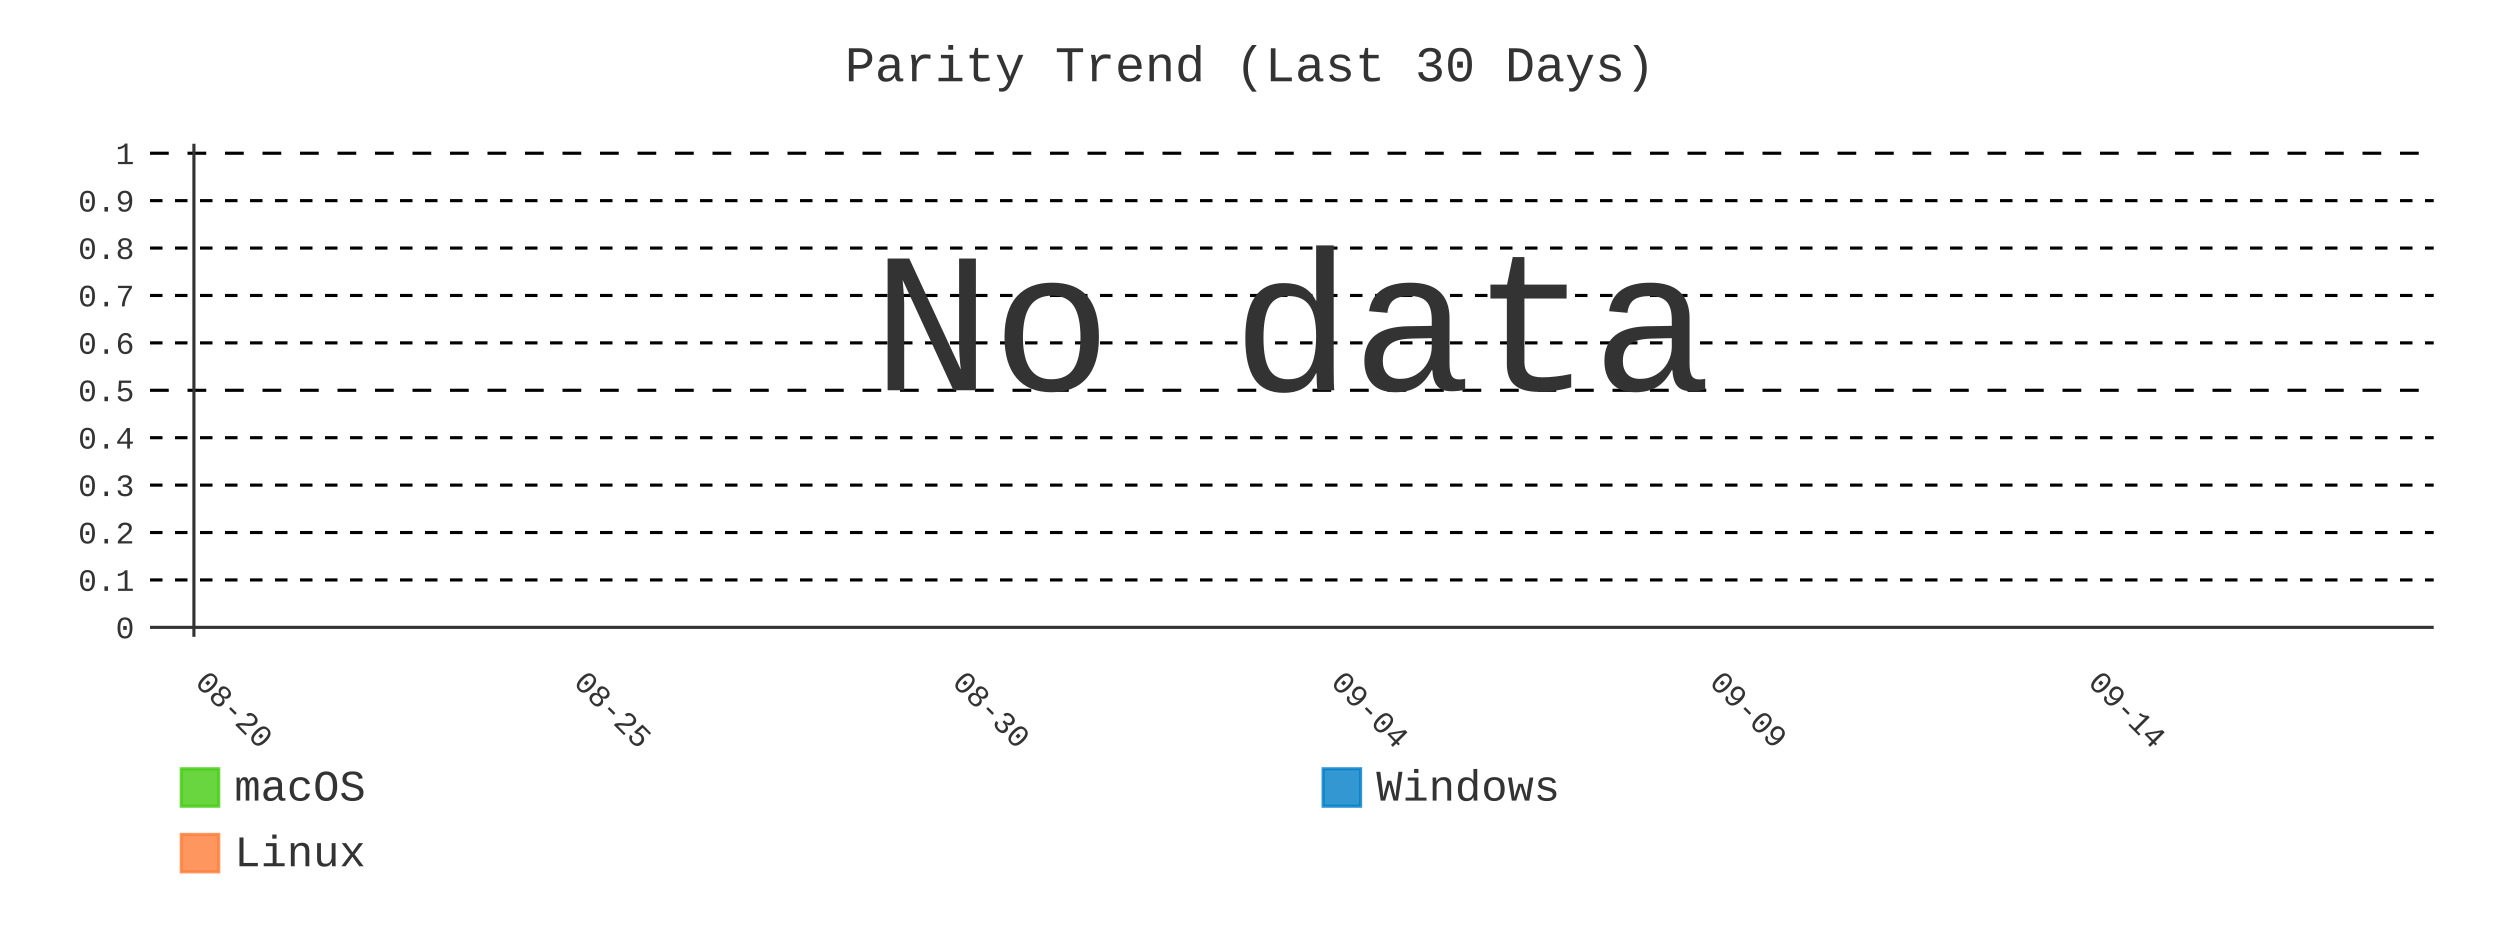
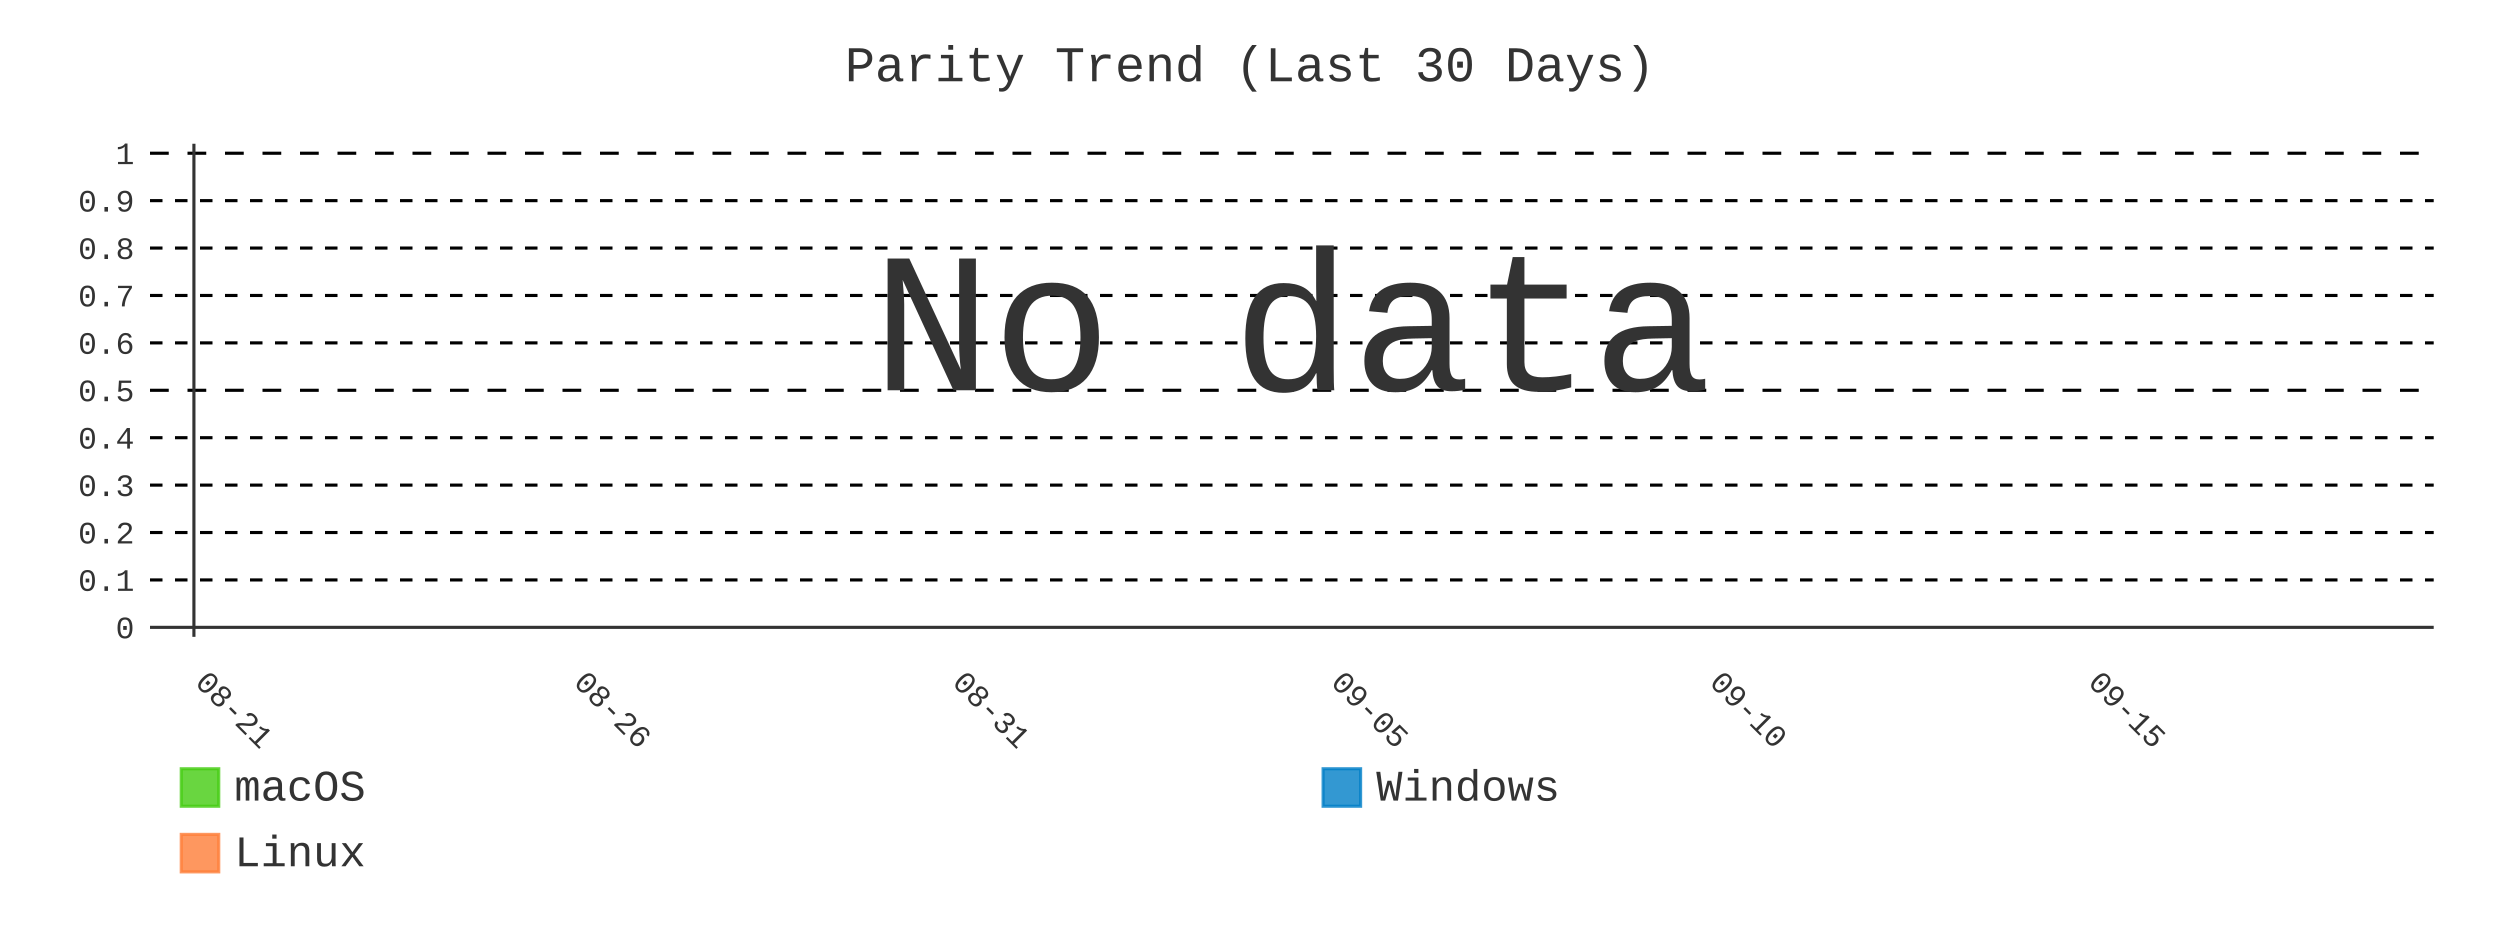
- <svg xmlns="http://www.w3.org/2000/svg" id="chart-445c46e2-2394-4cc8-96dc-a495e561fd66" class="pygal-chart" viewBox="0 0 800 300">
+ <svg xmlns="http://www.w3.org/2000/svg" id="chart-98020100-5d08-403e-9125-8034a4bf9390" class="pygal-chart" viewBox="0 0 800 300">
  <defs>
-     <style type="text/css">#chart-445c46e2-2394-4cc8-96dc-a495e561fd66{-webkit-user-select:none;-webkit-font-smoothing:antialiased;font-family:Consolas,"Liberation Mono",Menlo,Courier,monospace}#chart-445c46e2-2394-4cc8-96dc-a495e561fd66 .title{font-family:Consolas,"Liberation Mono",Menlo,Courier,monospace;font-size:16px}#chart-445c46e2-2394-4cc8-96dc-a495e561fd66 .legends .legend text{font-family:Consolas,"Liberation Mono",Menlo,Courier,monospace;font-size:14px}#chart-445c46e2-2394-4cc8-96dc-a495e561fd66 .axis text{font-family:Consolas,"Liberation Mono",Menlo,Courier,monospace;font-size:10px}#chart-445c46e2-2394-4cc8-96dc-a495e561fd66 .axis text.major{font-family:Consolas,"Liberation Mono",Menlo,Courier,monospace;font-size:10px}#chart-445c46e2-2394-4cc8-96dc-a495e561fd66 .text-overlay text.value{font-family:Consolas,"Liberation Mono",Menlo,Courier,monospace;font-size:16px}#chart-445c46e2-2394-4cc8-96dc-a495e561fd66 .text-overlay text.label{font-family:Consolas,"Liberation Mono",Menlo,Courier,monospace;font-size:10px}#chart-445c46e2-2394-4cc8-96dc-a495e561fd66 .tooltip{font-family:Consolas,"Liberation Mono",Menlo,Courier,monospace;font-size:14px}#chart-445c46e2-2394-4cc8-96dc-a495e561fd66 text.no_data{font-family:Consolas,"Liberation Mono",Menlo,Courier,monospace;font-size:64px}
- #chart-445c46e2-2394-4cc8-96dc-a495e561fd66{background-color:transparent}#chart-445c46e2-2394-4cc8-96dc-a495e561fd66 path,#chart-445c46e2-2394-4cc8-96dc-a495e561fd66 line,#chart-445c46e2-2394-4cc8-96dc-a495e561fd66 rect,#chart-445c46e2-2394-4cc8-96dc-a495e561fd66 circle{-webkit-transition:400ms;-moz-transition:400ms;transition:400ms}#chart-445c46e2-2394-4cc8-96dc-a495e561fd66 .graph &gt; .background{fill:transparent}#chart-445c46e2-2394-4cc8-96dc-a495e561fd66 .plot &gt; .background{fill:transparent}#chart-445c46e2-2394-4cc8-96dc-a495e561fd66 .graph{fill:#333}#chart-445c46e2-2394-4cc8-96dc-a495e561fd66 text.no_data{fill:#333}#chart-445c46e2-2394-4cc8-96dc-a495e561fd66 .title{fill:#333}#chart-445c46e2-2394-4cc8-96dc-a495e561fd66 .legends .legend text{fill:#333}#chart-445c46e2-2394-4cc8-96dc-a495e561fd66 .legends .legend:hover text{fill:#333}#chart-445c46e2-2394-4cc8-96dc-a495e561fd66 .axis .line{stroke:#333}#chart-445c46e2-2394-4cc8-96dc-a495e561fd66 .axis .guide.line{stroke:#666}#chart-445c46e2-2394-4cc8-96dc-a495e561fd66 .axis .major.line{stroke:#333}#chart-445c46e2-2394-4cc8-96dc-a495e561fd66 .axis text.major{fill:#333}#chart-445c46e2-2394-4cc8-96dc-a495e561fd66 .axis.y .guides:hover .guide.line,#chart-445c46e2-2394-4cc8-96dc-a495e561fd66 .line-graph .axis.x .guides:hover .guide.line,#chart-445c46e2-2394-4cc8-96dc-a495e561fd66 .stackedline-graph .axis.x .guides:hover .guide.line,#chart-445c46e2-2394-4cc8-96dc-a495e561fd66 .xy-graph .axis.x .guides:hover .guide.line{stroke:#333}#chart-445c46e2-2394-4cc8-96dc-a495e561fd66 .axis .guides:hover text{fill:#333}#chart-445c46e2-2394-4cc8-96dc-a495e561fd66 .reactive{fill-opacity:.8;stroke-opacity:.8;stroke-width:1}#chart-445c46e2-2394-4cc8-96dc-a495e561fd66 .ci{stroke:#333}#chart-445c46e2-2394-4cc8-96dc-a495e561fd66 .reactive.active,#chart-445c46e2-2394-4cc8-96dc-a495e561fd66 .active .reactive{fill-opacity:.9;stroke-opacity:.9;stroke-width:4}#chart-445c46e2-2394-4cc8-96dc-a495e561fd66 .ci .reactive.active{stroke-width:1.5}#chart-445c46e2-2394-4cc8-96dc-a495e561fd66 .series text{fill:#333}#chart-445c46e2-2394-4cc8-96dc-a495e561fd66 .tooltip rect{fill:transparent;stroke:#333;-webkit-transition:opacity 400ms;-moz-transition:opacity 400ms;transition:opacity 400ms}#chart-445c46e2-2394-4cc8-96dc-a495e561fd66 .tooltip .label{fill:#333}#chart-445c46e2-2394-4cc8-96dc-a495e561fd66 .tooltip .label{fill:#333}#chart-445c46e2-2394-4cc8-96dc-a495e561fd66 .tooltip .legend{font-size:.8em;fill:#666}#chart-445c46e2-2394-4cc8-96dc-a495e561fd66 .tooltip .x_label{font-size:.6em;fill:#333}#chart-445c46e2-2394-4cc8-96dc-a495e561fd66 .tooltip .xlink{font-size:.5em;text-decoration:underline}#chart-445c46e2-2394-4cc8-96dc-a495e561fd66 .tooltip .value{font-size:1.5em}#chart-445c46e2-2394-4cc8-96dc-a495e561fd66 .bound{font-size:.5em}#chart-445c46e2-2394-4cc8-96dc-a495e561fd66 .max-value{font-size:.75em;fill:#666}#chart-445c46e2-2394-4cc8-96dc-a495e561fd66 .map-element{fill:transparent;stroke:#666 !important}#chart-445c46e2-2394-4cc8-96dc-a495e561fd66 .map-element .reactive{fill-opacity:inherit;stroke-opacity:inherit}#chart-445c46e2-2394-4cc8-96dc-a495e561fd66 .color-0,#chart-445c46e2-2394-4cc8-96dc-a495e561fd66 .color-0 a:visited{stroke:#4c1;fill:#4c1}#chart-445c46e2-2394-4cc8-96dc-a495e561fd66 .color-1,#chart-445c46e2-2394-4cc8-96dc-a495e561fd66 .color-1 a:visited{stroke:#007ec6;fill:#007ec6}#chart-445c46e2-2394-4cc8-96dc-a495e561fd66 .color-2,#chart-445c46e2-2394-4cc8-96dc-a495e561fd66 .color-2 a:visited{stroke:#fe7d37;fill:#fe7d37}#chart-445c46e2-2394-4cc8-96dc-a495e561fd66 .text-overlay .color-0 text{fill:black}#chart-445c46e2-2394-4cc8-96dc-a495e561fd66 .text-overlay .color-1 text{fill:black}#chart-445c46e2-2394-4cc8-96dc-a495e561fd66 .text-overlay .color-2 text{fill:black}#chart-445c46e2-2394-4cc8-96dc-a495e561fd66 .series{stroke-width:2}#chart-445c46e2-2394-4cc8-96dc-a495e561fd66 .series.serie-0{stroke-width:2}#chart-445c46e2-2394-4cc8-96dc-a495e561fd66 .series.serie-1{stroke-width:2}#chart-445c46e2-2394-4cc8-96dc-a495e561fd66 .series.serie-2{stroke-width:2}
- #chart-445c46e2-2394-4cc8-96dc-a495e561fd66 text.no_data{text-anchor:middle}#chart-445c46e2-2394-4cc8-96dc-a495e561fd66 .guide.line{fill:none}#chart-445c46e2-2394-4cc8-96dc-a495e561fd66 .centered{text-anchor:middle}#chart-445c46e2-2394-4cc8-96dc-a495e561fd66 .title{text-anchor:middle}#chart-445c46e2-2394-4cc8-96dc-a495e561fd66 .legends .legend text{fill-opacity:1}#chart-445c46e2-2394-4cc8-96dc-a495e561fd66 .axis.x text{text-anchor:middle}#chart-445c46e2-2394-4cc8-96dc-a495e561fd66 .axis.x:not(.web) text[transform]{text-anchor:start}#chart-445c46e2-2394-4cc8-96dc-a495e561fd66 .axis.x:not(.web) text[transform].backwards{text-anchor:end}#chart-445c46e2-2394-4cc8-96dc-a495e561fd66 .axis.y text{text-anchor:end}#chart-445c46e2-2394-4cc8-96dc-a495e561fd66 .axis.y text[transform].backwards{text-anchor:start}#chart-445c46e2-2394-4cc8-96dc-a495e561fd66 .axis.y2 text{text-anchor:start}#chart-445c46e2-2394-4cc8-96dc-a495e561fd66 .axis.y2 text[transform].backwards{text-anchor:end}#chart-445c46e2-2394-4cc8-96dc-a495e561fd66 .axis .guide.line{stroke-dasharray:4,4;stroke:black}#chart-445c46e2-2394-4cc8-96dc-a495e561fd66 .axis .major.guide.line{stroke-dasharray:6,6;stroke:black}#chart-445c46e2-2394-4cc8-96dc-a495e561fd66 .horizontal .axis.y .guide.line,#chart-445c46e2-2394-4cc8-96dc-a495e561fd66 .horizontal .axis.y2 .guide.line,#chart-445c46e2-2394-4cc8-96dc-a495e561fd66 .vertical .axis.x .guide.line{opacity:0}#chart-445c46e2-2394-4cc8-96dc-a495e561fd66 .horizontal .axis.always_show .guide.line,#chart-445c46e2-2394-4cc8-96dc-a495e561fd66 .vertical .axis.always_show .guide.line{opacity:1 !important}#chart-445c46e2-2394-4cc8-96dc-a495e561fd66 .axis.y .guides:hover .guide.line,#chart-445c46e2-2394-4cc8-96dc-a495e561fd66 .axis.y2 .guides:hover .guide.line,#chart-445c46e2-2394-4cc8-96dc-a495e561fd66 .axis.x .guides:hover .guide.line{opacity:1}#chart-445c46e2-2394-4cc8-96dc-a495e561fd66 .axis .guides:hover text{opacity:1}#chart-445c46e2-2394-4cc8-96dc-a495e561fd66 .nofill{fill:none}#chart-445c46e2-2394-4cc8-96dc-a495e561fd66 .subtle-fill{fill-opacity:.2}#chart-445c46e2-2394-4cc8-96dc-a495e561fd66 .dot{stroke-width:1px;fill-opacity:1;stroke-opacity:1}#chart-445c46e2-2394-4cc8-96dc-a495e561fd66 .dot.active{stroke-width:5px}#chart-445c46e2-2394-4cc8-96dc-a495e561fd66 .dot.negative{fill:transparent}#chart-445c46e2-2394-4cc8-96dc-a495e561fd66 text,#chart-445c46e2-2394-4cc8-96dc-a495e561fd66 tspan{stroke:none !important}#chart-445c46e2-2394-4cc8-96dc-a495e561fd66 .series text.active{opacity:1}#chart-445c46e2-2394-4cc8-96dc-a495e561fd66 .tooltip rect{fill-opacity:.95;stroke-width:.5}#chart-445c46e2-2394-4cc8-96dc-a495e561fd66 .tooltip text{fill-opacity:1}#chart-445c46e2-2394-4cc8-96dc-a495e561fd66 .showable{visibility:hidden}#chart-445c46e2-2394-4cc8-96dc-a495e561fd66 .showable.shown{visibility:visible}#chart-445c46e2-2394-4cc8-96dc-a495e561fd66 .gauge-background{fill:rgba(229,229,229,1);stroke:none}#chart-445c46e2-2394-4cc8-96dc-a495e561fd66 .bg-lines{stroke:transparent;stroke-width:2px}</style>
+     <style type="text/css">#chart-98020100-5d08-403e-9125-8034a4bf9390{-webkit-user-select:none;-webkit-font-smoothing:antialiased;font-family:Consolas,"Liberation Mono",Menlo,Courier,monospace}#chart-98020100-5d08-403e-9125-8034a4bf9390 .title{font-family:Consolas,"Liberation Mono",Menlo,Courier,monospace;font-size:16px}#chart-98020100-5d08-403e-9125-8034a4bf9390 .legends .legend text{font-family:Consolas,"Liberation Mono",Menlo,Courier,monospace;font-size:14px}#chart-98020100-5d08-403e-9125-8034a4bf9390 .axis text{font-family:Consolas,"Liberation Mono",Menlo,Courier,monospace;font-size:10px}#chart-98020100-5d08-403e-9125-8034a4bf9390 .axis text.major{font-family:Consolas,"Liberation Mono",Menlo,Courier,monospace;font-size:10px}#chart-98020100-5d08-403e-9125-8034a4bf9390 .text-overlay text.value{font-family:Consolas,"Liberation Mono",Menlo,Courier,monospace;font-size:16px}#chart-98020100-5d08-403e-9125-8034a4bf9390 .text-overlay text.label{font-family:Consolas,"Liberation Mono",Menlo,Courier,monospace;font-size:10px}#chart-98020100-5d08-403e-9125-8034a4bf9390 .tooltip{font-family:Consolas,"Liberation Mono",Menlo,Courier,monospace;font-size:14px}#chart-98020100-5d08-403e-9125-8034a4bf9390 text.no_data{font-family:Consolas,"Liberation Mono",Menlo,Courier,monospace;font-size:64px}
+ #chart-98020100-5d08-403e-9125-8034a4bf9390{background-color:transparent}#chart-98020100-5d08-403e-9125-8034a4bf9390 path,#chart-98020100-5d08-403e-9125-8034a4bf9390 line,#chart-98020100-5d08-403e-9125-8034a4bf9390 rect,#chart-98020100-5d08-403e-9125-8034a4bf9390 circle{-webkit-transition:400ms;-moz-transition:400ms;transition:400ms}#chart-98020100-5d08-403e-9125-8034a4bf9390 .graph &gt; .background{fill:transparent}#chart-98020100-5d08-403e-9125-8034a4bf9390 .plot &gt; .background{fill:transparent}#chart-98020100-5d08-403e-9125-8034a4bf9390 .graph{fill:#333}#chart-98020100-5d08-403e-9125-8034a4bf9390 text.no_data{fill:#333}#chart-98020100-5d08-403e-9125-8034a4bf9390 .title{fill:#333}#chart-98020100-5d08-403e-9125-8034a4bf9390 .legends .legend text{fill:#333}#chart-98020100-5d08-403e-9125-8034a4bf9390 .legends .legend:hover text{fill:#333}#chart-98020100-5d08-403e-9125-8034a4bf9390 .axis .line{stroke:#333}#chart-98020100-5d08-403e-9125-8034a4bf9390 .axis .guide.line{stroke:#666}#chart-98020100-5d08-403e-9125-8034a4bf9390 .axis .major.line{stroke:#333}#chart-98020100-5d08-403e-9125-8034a4bf9390 .axis text.major{fill:#333}#chart-98020100-5d08-403e-9125-8034a4bf9390 .axis.y .guides:hover .guide.line,#chart-98020100-5d08-403e-9125-8034a4bf9390 .line-graph .axis.x .guides:hover .guide.line,#chart-98020100-5d08-403e-9125-8034a4bf9390 .stackedline-graph .axis.x .guides:hover .guide.line,#chart-98020100-5d08-403e-9125-8034a4bf9390 .xy-graph .axis.x .guides:hover .guide.line{stroke:#333}#chart-98020100-5d08-403e-9125-8034a4bf9390 .axis .guides:hover text{fill:#333}#chart-98020100-5d08-403e-9125-8034a4bf9390 .reactive{fill-opacity:.8;stroke-opacity:.8;stroke-width:1}#chart-98020100-5d08-403e-9125-8034a4bf9390 .ci{stroke:#333}#chart-98020100-5d08-403e-9125-8034a4bf9390 .reactive.active,#chart-98020100-5d08-403e-9125-8034a4bf9390 .active .reactive{fill-opacity:.9;stroke-opacity:.9;stroke-width:4}#chart-98020100-5d08-403e-9125-8034a4bf9390 .ci .reactive.active{stroke-width:1.5}#chart-98020100-5d08-403e-9125-8034a4bf9390 .series text{fill:#333}#chart-98020100-5d08-403e-9125-8034a4bf9390 .tooltip rect{fill:transparent;stroke:#333;-webkit-transition:opacity 400ms;-moz-transition:opacity 400ms;transition:opacity 400ms}#chart-98020100-5d08-403e-9125-8034a4bf9390 .tooltip .label{fill:#333}#chart-98020100-5d08-403e-9125-8034a4bf9390 .tooltip .label{fill:#333}#chart-98020100-5d08-403e-9125-8034a4bf9390 .tooltip .legend{font-size:.8em;fill:#666}#chart-98020100-5d08-403e-9125-8034a4bf9390 .tooltip .x_label{font-size:.6em;fill:#333}#chart-98020100-5d08-403e-9125-8034a4bf9390 .tooltip .xlink{font-size:.5em;text-decoration:underline}#chart-98020100-5d08-403e-9125-8034a4bf9390 .tooltip .value{font-size:1.5em}#chart-98020100-5d08-403e-9125-8034a4bf9390 .bound{font-size:.5em}#chart-98020100-5d08-403e-9125-8034a4bf9390 .max-value{font-size:.75em;fill:#666}#chart-98020100-5d08-403e-9125-8034a4bf9390 .map-element{fill:transparent;stroke:#666 !important}#chart-98020100-5d08-403e-9125-8034a4bf9390 .map-element .reactive{fill-opacity:inherit;stroke-opacity:inherit}#chart-98020100-5d08-403e-9125-8034a4bf9390 .color-0,#chart-98020100-5d08-403e-9125-8034a4bf9390 .color-0 a:visited{stroke:#4c1;fill:#4c1}#chart-98020100-5d08-403e-9125-8034a4bf9390 .color-1,#chart-98020100-5d08-403e-9125-8034a4bf9390 .color-1 a:visited{stroke:#007ec6;fill:#007ec6}#chart-98020100-5d08-403e-9125-8034a4bf9390 .color-2,#chart-98020100-5d08-403e-9125-8034a4bf9390 .color-2 a:visited{stroke:#fe7d37;fill:#fe7d37}#chart-98020100-5d08-403e-9125-8034a4bf9390 .text-overlay .color-0 text{fill:black}#chart-98020100-5d08-403e-9125-8034a4bf9390 .text-overlay .color-1 text{fill:black}#chart-98020100-5d08-403e-9125-8034a4bf9390 .text-overlay .color-2 text{fill:black}#chart-98020100-5d08-403e-9125-8034a4bf9390 .series{stroke-width:2}#chart-98020100-5d08-403e-9125-8034a4bf9390 .series.serie-0{stroke-width:2}#chart-98020100-5d08-403e-9125-8034a4bf9390 .series.serie-1{stroke-width:2}#chart-98020100-5d08-403e-9125-8034a4bf9390 .series.serie-2{stroke-width:2}
+ #chart-98020100-5d08-403e-9125-8034a4bf9390 text.no_data{text-anchor:middle}#chart-98020100-5d08-403e-9125-8034a4bf9390 .guide.line{fill:none}#chart-98020100-5d08-403e-9125-8034a4bf9390 .centered{text-anchor:middle}#chart-98020100-5d08-403e-9125-8034a4bf9390 .title{text-anchor:middle}#chart-98020100-5d08-403e-9125-8034a4bf9390 .legends .legend text{fill-opacity:1}#chart-98020100-5d08-403e-9125-8034a4bf9390 .axis.x text{text-anchor:middle}#chart-98020100-5d08-403e-9125-8034a4bf9390 .axis.x:not(.web) text[transform]{text-anchor:start}#chart-98020100-5d08-403e-9125-8034a4bf9390 .axis.x:not(.web) text[transform].backwards{text-anchor:end}#chart-98020100-5d08-403e-9125-8034a4bf9390 .axis.y text{text-anchor:end}#chart-98020100-5d08-403e-9125-8034a4bf9390 .axis.y text[transform].backwards{text-anchor:start}#chart-98020100-5d08-403e-9125-8034a4bf9390 .axis.y2 text{text-anchor:start}#chart-98020100-5d08-403e-9125-8034a4bf9390 .axis.y2 text[transform].backwards{text-anchor:end}#chart-98020100-5d08-403e-9125-8034a4bf9390 .axis .guide.line{stroke-dasharray:4,4;stroke:black}#chart-98020100-5d08-403e-9125-8034a4bf9390 .axis .major.guide.line{stroke-dasharray:6,6;stroke:black}#chart-98020100-5d08-403e-9125-8034a4bf9390 .horizontal .axis.y .guide.line,#chart-98020100-5d08-403e-9125-8034a4bf9390 .horizontal .axis.y2 .guide.line,#chart-98020100-5d08-403e-9125-8034a4bf9390 .vertical .axis.x .guide.line{opacity:0}#chart-98020100-5d08-403e-9125-8034a4bf9390 .horizontal .axis.always_show .guide.line,#chart-98020100-5d08-403e-9125-8034a4bf9390 .vertical .axis.always_show .guide.line{opacity:1 !important}#chart-98020100-5d08-403e-9125-8034a4bf9390 .axis.y .guides:hover .guide.line,#chart-98020100-5d08-403e-9125-8034a4bf9390 .axis.y2 .guides:hover .guide.line,#chart-98020100-5d08-403e-9125-8034a4bf9390 .axis.x .guides:hover .guide.line{opacity:1}#chart-98020100-5d08-403e-9125-8034a4bf9390 .axis .guides:hover text{opacity:1}#chart-98020100-5d08-403e-9125-8034a4bf9390 .nofill{fill:none}#chart-98020100-5d08-403e-9125-8034a4bf9390 .subtle-fill{fill-opacity:.2}#chart-98020100-5d08-403e-9125-8034a4bf9390 .dot{stroke-width:1px;fill-opacity:1;stroke-opacity:1}#chart-98020100-5d08-403e-9125-8034a4bf9390 .dot.active{stroke-width:5px}#chart-98020100-5d08-403e-9125-8034a4bf9390 .dot.negative{fill:transparent}#chart-98020100-5d08-403e-9125-8034a4bf9390 text,#chart-98020100-5d08-403e-9125-8034a4bf9390 tspan{stroke:none !important}#chart-98020100-5d08-403e-9125-8034a4bf9390 .series text.active{opacity:1}#chart-98020100-5d08-403e-9125-8034a4bf9390 .tooltip rect{fill-opacity:.95;stroke-width:.5}#chart-98020100-5d08-403e-9125-8034a4bf9390 .tooltip text{fill-opacity:1}#chart-98020100-5d08-403e-9125-8034a4bf9390 .showable{visibility:hidden}#chart-98020100-5d08-403e-9125-8034a4bf9390 .showable.shown{visibility:visible}#chart-98020100-5d08-403e-9125-8034a4bf9390 .gauge-background{fill:rgba(229,229,229,1);stroke:none}#chart-98020100-5d08-403e-9125-8034a4bf9390 .bg-lines{stroke:transparent;stroke-width:2px}</style>
  </defs>
  <g class="graph line-graph vertical">
    <rect x="0" y="0" width="800" height="300" class="background" />
    <g transform="translate(48, 46)" class="plot">
      <rect x="0" y="0" width="730.787" height="157.787" class="background" />
      <g class="axis y always_show">
        <g class="guides">
          <path d="M0 154.752 h730.787" class="axis major line" />
          <text x="-5" y="158.252" class="major">0</text>
        </g>
        <g class="guides">
          <path d="M0 139.581 h730.787" class="guide line" />
          <text x="-5" y="143.081" class="">0.1</text>
        </g>
        <g class="guides">
          <path d="M0 124.409 h730.787" class="guide line" />
          <text x="-5" y="127.909" class="">0.2</text>
        </g>
        <g class="guides">
          <path d="M0 109.237 h730.787" class="guide line" />
          <text x="-5" y="112.737" class="">0.3</text>
        </g>
        <g class="guides">
          <path d="M0 94.065 h730.787" class="guide line" />
          <text x="-5" y="97.565" class="">0.4</text>
        </g>
        <g class="guides">
          <path d="M0 78.893 h730.787" class="major guide line" />
          <text x="-5" y="82.393" class="major">0.5</text>
        </g>
        <g class="guides">
          <path d="M0 63.722 h730.787" class="guide line" />
          <text x="-5" y="67.222" class="">0.6</text>
        </g>
        <g class="guides">
          <path d="M0 48.55 h730.787" class="guide line" />
          <text x="-5" y="52.05" class="">0.7</text>
        </g>
        <g class="guides">
          <path d="M0 33.378 h730.787" class="guide line" />
          <text x="-5" y="36.878" class="">0.8</text>
        </g>
        <g class="guides">
          <path d="M0 18.206 h730.787" class="guide line" />
          <text x="-5" y="21.706" class="">0.9</text>
        </g>
        <g class="guides">
          <path d="M0 3.034 h730.787" class="major guide line" />
          <text x="-5" y="6.534" class="major">1</text>
        </g>
      </g>
      <g class="axis x">
        <g class="guides">
          <path d="M14.054 0 v157.787" class="major line" />
-           <text x="14.054" y="172.787" class="major" transform="rotate(45 14.05359 172.7868)">08-20</text>
+           <text x="14.054" y="172.787" class="major" transform="rotate(45 14.05359 172.7868)">08-21</text>
        </g>
        <g class="guides">
          <path d="M135.205 0 v157.787" class="major guide line" />
-           <text x="135.205" y="172.787" class="major" transform="rotate(45 135.2052 172.7868)">08-25</text>
+           <text x="135.205" y="172.787" class="major" transform="rotate(45 135.2052 172.7868)">08-26</text>
        </g>
        <g class="guides">
          <path d="M256.357 0 v157.787" class="major guide line" />
-           <text x="256.357" y="172.787" class="major" transform="rotate(45 256.3569 172.7868)">08-30</text>
+           <text x="256.357" y="172.787" class="major" transform="rotate(45 256.3569 172.7868)">08-31</text>
        </g>
        <g class="guides">
          <path d="M377.509 0 v157.787" class="major guide line" />
-           <text x="377.509" y="172.787" class="major" transform="rotate(45 377.5086 172.7868)">09-04</text>
+           <text x="377.509" y="172.787" class="major" transform="rotate(45 377.5086 172.7868)">09-05</text>
        </g>
        <g class="guides">
          <path d="M498.66 0 v157.787" class="major guide line" />
-           <text x="498.66" y="172.787" class="major" transform="rotate(45 498.6602 172.7868)">09-09</text>
+           <text x="498.66" y="172.787" class="major" transform="rotate(45 498.6602 172.7868)">09-10</text>
        </g>
        <g class="guides">
          <path d="M619.812 0 v157.787" class="major guide line" />
-           <text x="619.812" y="172.787" class="major" transform="rotate(45 619.8119 172.7868)">09-14</text>
+           <text x="619.812" y="172.787" class="major" transform="rotate(45 619.8119 172.7868)">09-15</text>
        </g>
      </g>
    </g>
    <g class="titles">
      <text x="400.0" y="26" class="title plot_title">Parity Trend (Last 30 Days)</text>
    </g>
    <g transform="translate(48, 46)" class="plot overlay" />
    <g transform="translate(48, 46)" class="plot text-overlay">
      <text x="365.393" y="78.893" class="no_data">No data</text>
    </g>
    <g transform="translate(48, 46)" class="plot tooltip-overlay">
      <g transform="translate(0 0)" style="opacity: 0" class="tooltip">
        <rect rx="0" ry="0" width="0" height="0" class="tooltip-box" />
        <g class="text" />
      </g>
    </g>
    <g transform="translate(58, 245)" class="legends">
      <g id="activate-serie-0" class="legend reactive activate-serie">
        <rect x="0.0" y="1.0" width="12" height="12" class="color-0 reactive" />
        <text x="17.0" y="11.2">macOS</text>
      </g>
      <g id="activate-serie-1" class="legend reactive activate-serie">
        <rect x="365.393" y="1.0" width="12" height="12" class="color-1 reactive" />
        <text x="382.393" y="11.2">Windows</text>
      </g>
      <g id="activate-serie-2" class="legend reactive activate-serie">
        <rect x="0.0" y="22.0" width="12" height="12" class="color-2 reactive" />
        <text x="17.0" y="32.2">Linux</text>
      </g>
    </g>
  </g>
</svg>
